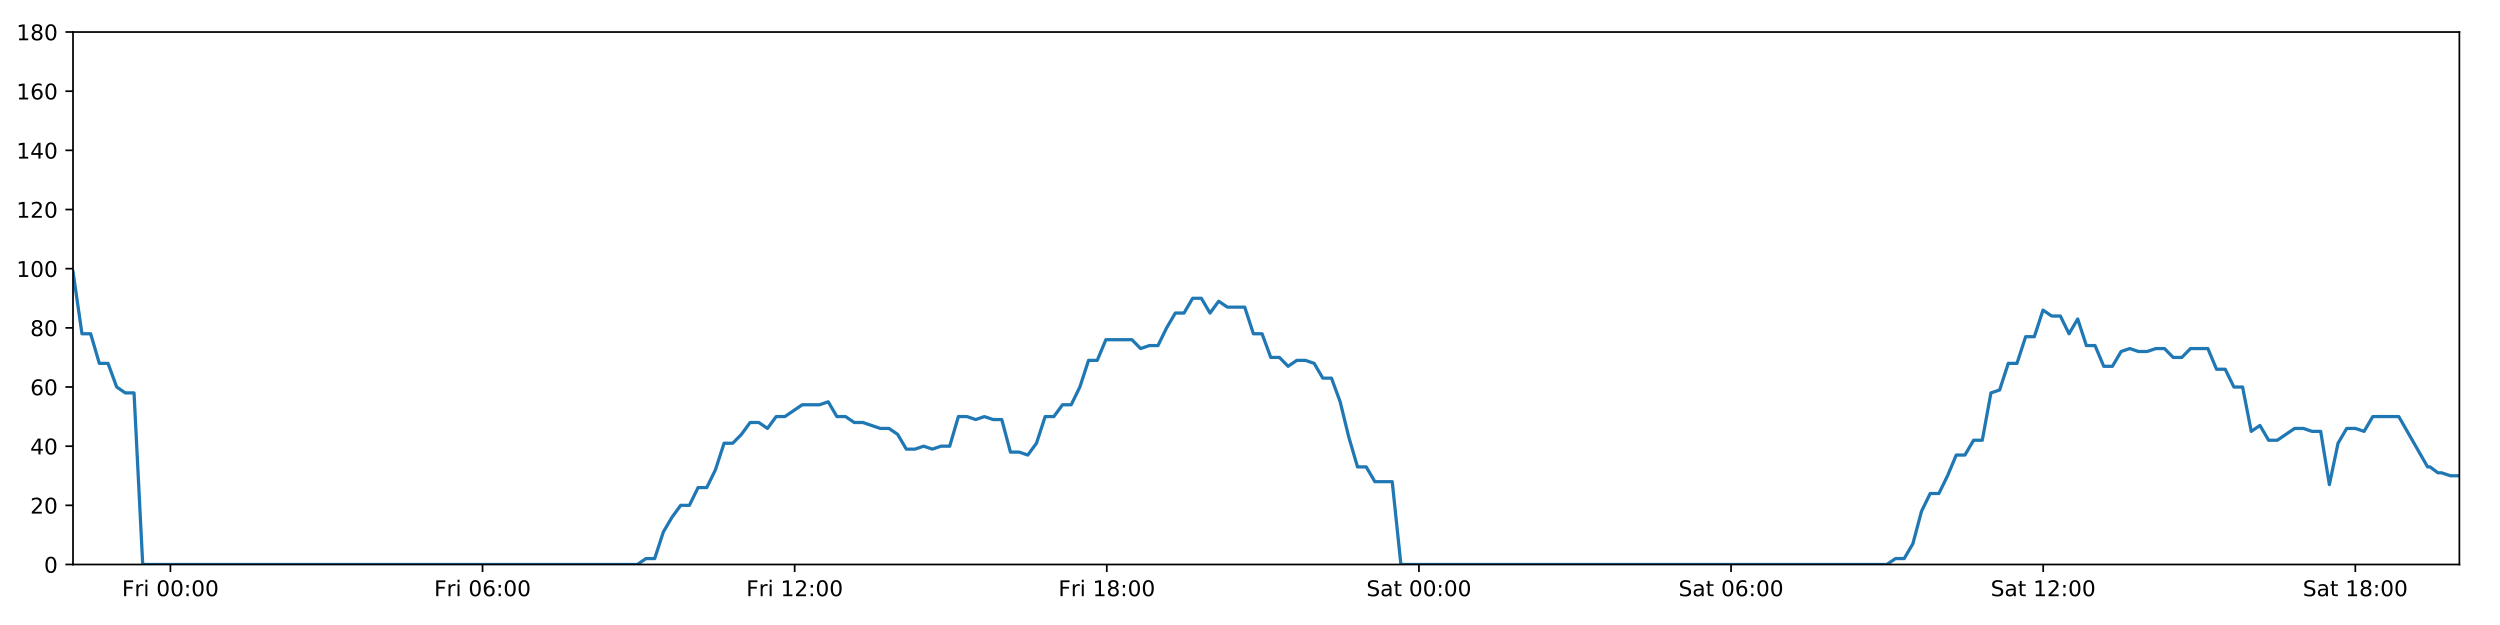
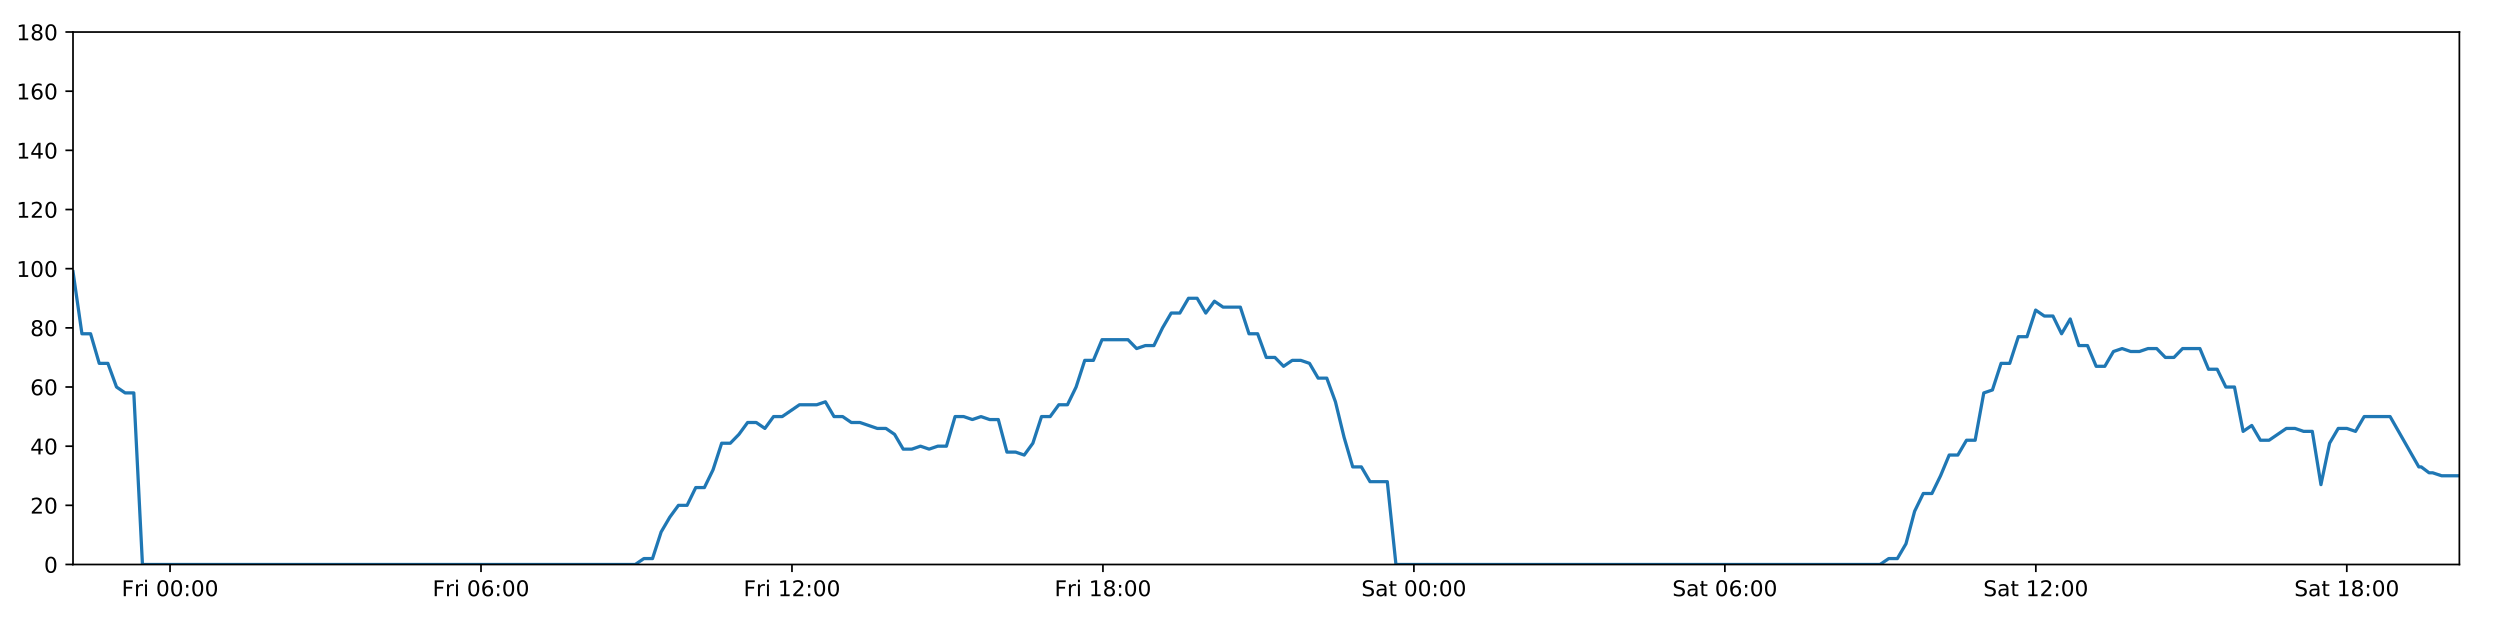
<svg xmlns="http://www.w3.org/2000/svg" xmlns:xlink="http://www.w3.org/1999/xlink" height="288pt" version="1.1" viewBox="0 0 1152 288" width="1152pt">
  <defs>
    <style type="text/css">
*{stroke-linecap:butt;stroke-linejoin:round;}
  </style>
  </defs>
  <g id="figure_1">
    <g id="patch_1">
      <path d="M 0 288  L 1152 288  L 1152 0  L 0 0  z " style="fill:#ffffff;" />
    </g>
    <g id="axes_1">
      <g id="patch_2">
        <path d="M 33.64 260.12  L 1133.28 260.12  L 1133.28 14.76  L 33.64 14.76  z " style="fill:#ffffff;" />
      </g>
      <g id="matplotlib.axis_1">
        <g id="xtick_1">
          <g id="line2d_1">
            <defs>
-               <path d="M 0 0  L 0 3.5  " id="m3237f3636f" style="stroke:#000000;stroke-width:0.8;" />
-             </defs>
-             <g>
-               <use style="stroke:#000000;stroke-width:0.8;" x="78.522" xlink:href="#m3237f3636f" y="260.12" />
+               <path d="M 0 0  L 0 3.5  " id="mf39d466c67" style="stroke:#000000;stroke-width:0.8;" />
+             </defs>
+             <g>
+               <use style="stroke:#000000;stroke-width:0.8;" x="78.354" xlink:href="#mf39d466c67" y="260.12" />
            </g>
          </g>
          <g id="text_1">
            <defs>
              <path d="M 9.812 72.906  L 51.703 72.906  L 51.703 64.594  L 19.672 64.594  L 19.672 43.109  L 48.578 43.109  L 48.578 34.812  L 19.672 34.812  L 19.672 0  L 9.812 0  z " id="DejaVuSans-70" />
              <path d="M 41.109 46.297  Q 39.594 47.172 37.812 47.578  Q 36.031 48 33.891 48  Q 26.266 48 22.188 43.047  Q 18.109 38.094 18.109 28.812  L 18.109 0  L 9.078 0  L 9.078 54.688  L 18.109 54.688  L 18.109 46.188  Q 20.953 51.172 25.484 53.578  Q 30.031 56 36.531 56  Q 37.453 56 38.578 55.875  Q 39.703 55.766 41.062 55.516  z " id="DejaVuSans-114" />
              <path d="M 9.422 54.688  L 18.406 54.688  L 18.406 0  L 9.422 0  z M 9.422 75.984  L 18.406 75.984  L 18.406 64.594  L 9.422 64.594  z " id="DejaVuSans-105" />
              <path id="DejaVuSans-32" />
              <path d="M 31.781 66.406  Q 24.172 66.406 20.328 58.906  Q 16.5 51.422 16.5 36.375  Q 16.5 21.391 20.328 13.891  Q 24.172 6.391 31.781 6.391  Q 39.453 6.391 43.281 13.891  Q 47.125 21.391 47.125 36.375  Q 47.125 51.422 43.281 58.906  Q 39.453 66.406 31.781 66.406  z M 31.781 74.219  Q 44.047 74.219 50.516 64.516  Q 56.984 54.828 56.984 36.375  Q 56.984 17.969 50.516 8.266  Q 44.047 -1.422 31.781 -1.422  Q 19.531 -1.422 13.062 8.266  Q 6.594 17.969 6.594 36.375  Q 6.594 54.828 13.062 64.516  Q 19.531 74.219 31.781 74.219  z " id="DejaVuSans-48" />
              <path d="M 11.719 12.406  L 22.016 12.406  L 22.016 0  L 11.719 0  z M 11.719 51.703  L 22.016 51.703  L 22.016 39.312  L 11.719 39.312  z " id="DejaVuSans-58" />
            </defs>
-             <g transform="translate(56.20855 274.7184)scale(0.1 -0.1)">
+             <g transform="translate(56.04101 274.7184)scale(0.1 -0.1)">
              <use xlink:href="#DejaVuSans-70" />
              <use x="57.41" xlink:href="#DejaVuSans-114" />
              <use x="98.523" xlink:href="#DejaVuSans-105" />
              <use x="126.307" xlink:href="#DejaVuSans-32" />
              <use x="158.094" xlink:href="#DejaVuSans-48" />
              <use x="221.717" xlink:href="#DejaVuSans-48" />
              <use x="285.34" xlink:href="#DejaVuSans-58" />
              <use x="319.031" xlink:href="#DejaVuSans-48" />
              <use x="382.654" xlink:href="#DejaVuSans-48" />
            </g>
          </g>
        </g>
        <g id="xtick_2">
          <g id="line2d_2">
            <g>
-               <use style="stroke:#000000;stroke-width:0.8;" x="222.352" xlink:href="#m3237f3636f" y="260.12" />
+               <use style="stroke:#000000;stroke-width:0.8;" x="221.647" xlink:href="#mf39d466c67" y="260.12" />
            </g>
          </g>
          <g id="text_2">
            <defs>
              <path d="M 33.016 40.375  Q 26.375 40.375 22.484 35.828  Q 18.609 31.297 18.609 23.391  Q 18.609 15.531 22.484 10.953  Q 26.375 6.391 33.016 6.391  Q 39.656 6.391 43.531 10.953  Q 47.406 15.531 47.406 23.391  Q 47.406 31.297 43.531 35.828  Q 39.656 40.375 33.016 40.375  z M 52.594 71.297  L 52.594 62.312  Q 48.875 64.062 45.094 64.984  Q 41.312 65.922 37.594 65.922  Q 27.828 65.922 22.672 59.328  Q 17.531 52.734 16.797 39.406  Q 19.672 43.656 24.016 45.922  Q 28.375 48.188 33.594 48.188  Q 44.578 48.188 50.953 41.516  Q 57.328 34.859 57.328 23.391  Q 57.328 12.156 50.688 5.359  Q 44.047 -1.422 33.016 -1.422  Q 20.359 -1.422 13.672 8.266  Q 6.984 17.969 6.984 36.375  Q 6.984 53.656 15.188 63.938  Q 23.391 74.219 37.203 74.219  Q 40.922 74.219 44.703 73.484  Q 48.484 72.75 52.594 71.297  z " id="DejaVuSans-54" />
            </defs>
-             <g transform="translate(200.0386 274.7184)scale(0.1 -0.1)">
+             <g transform="translate(199.3341 274.7184)scale(0.1 -0.1)">
              <use xlink:href="#DejaVuSans-70" />
              <use x="57.41" xlink:href="#DejaVuSans-114" />
              <use x="98.523" xlink:href="#DejaVuSans-105" />
              <use x="126.307" xlink:href="#DejaVuSans-32" />
              <use x="158.094" xlink:href="#DejaVuSans-48" />
              <use x="221.717" xlink:href="#DejaVuSans-54" />
              <use x="285.34" xlink:href="#DejaVuSans-58" />
              <use x="319.031" xlink:href="#DejaVuSans-48" />
              <use x="382.654" xlink:href="#DejaVuSans-48" />
            </g>
          </g>
        </g>
        <g id="xtick_3">
          <g id="line2d_3">
            <g>
-               <use style="stroke:#000000;stroke-width:0.8;" x="366.182" xlink:href="#m3237f3636f" y="260.12" />
+               <use style="stroke:#000000;stroke-width:0.8;" x="364.941" xlink:href="#mf39d466c67" y="260.12" />
            </g>
          </g>
          <g id="text_3">
            <defs>
              <path d="M 12.406 8.297  L 28.516 8.297  L 28.516 63.922  L 10.984 60.406  L 10.984 69.391  L 28.422 72.906  L 38.281 72.906  L 38.281 8.297  L 54.391 8.297  L 54.391 0  L 12.406 0  z " id="DejaVuSans-49" />
              <path d="M 19.188 8.297  L 53.609 8.297  L 53.609 0  L 7.328 0  L 7.328 8.297  Q 12.938 14.109 22.625 23.891  Q 32.328 33.688 34.812 36.531  Q 39.547 41.844 41.422 45.531  Q 43.312 49.219 43.312 52.781  Q 43.312 58.594 39.234 62.25  Q 35.156 65.922 28.609 65.922  Q 23.969 65.922 18.812 64.312  Q 13.672 62.703 7.812 59.422  L 7.812 69.391  Q 13.766 71.781 18.938 73  Q 24.125 74.219 28.422 74.219  Q 39.75 74.219 46.484 68.547  Q 53.219 62.891 53.219 53.422  Q 53.219 48.922 51.531 44.891  Q 49.859 40.875 45.406 35.406  Q 44.188 33.984 37.641 27.219  Q 31.109 20.453 19.188 8.297  z " id="DejaVuSans-50" />
            </defs>
-             <g transform="translate(343.8686 274.7184)scale(0.1 -0.1)">
+             <g transform="translate(342.6273 274.7184)scale(0.1 -0.1)">
              <use xlink:href="#DejaVuSans-70" />
              <use x="57.41" xlink:href="#DejaVuSans-114" />
              <use x="98.523" xlink:href="#DejaVuSans-105" />
              <use x="126.307" xlink:href="#DejaVuSans-32" />
              <use x="158.094" xlink:href="#DejaVuSans-49" />
              <use x="221.717" xlink:href="#DejaVuSans-50" />
              <use x="285.34" xlink:href="#DejaVuSans-58" />
              <use x="319.031" xlink:href="#DejaVuSans-48" />
              <use x="382.654" xlink:href="#DejaVuSans-48" />
            </g>
          </g>
        </g>
        <g id="xtick_4">
          <g id="line2d_4">
            <g>
-               <use style="stroke:#000000;stroke-width:0.8;" x="510.012" xlink:href="#m3237f3636f" y="260.12" />
+               <use style="stroke:#000000;stroke-width:0.8;" x="508.234" xlink:href="#mf39d466c67" y="260.12" />
            </g>
          </g>
          <g id="text_4">
            <defs>
              <path d="M 31.781 34.625  Q 24.75 34.625 20.719 30.859  Q 16.703 27.094 16.703 20.516  Q 16.703 13.922 20.719 10.156  Q 24.75 6.391 31.781 6.391  Q 38.812 6.391 42.859 10.172  Q 46.922 13.969 46.922 20.516  Q 46.922 27.094 42.891 30.859  Q 38.875 34.625 31.781 34.625  z M 21.922 38.812  Q 15.578 40.375 12.031 44.719  Q 8.5 49.078 8.5 55.328  Q 8.5 64.062 14.719 69.141  Q 20.953 74.219 31.781 74.219  Q 42.672 74.219 48.875 69.141  Q 55.078 64.062 55.078 55.328  Q 55.078 49.078 51.531 44.719  Q 48 40.375 41.703 38.812  Q 48.828 37.156 52.797 32.312  Q 56.781 27.484 56.781 20.516  Q 56.781 9.906 50.312 4.234  Q 43.844 -1.422 31.781 -1.422  Q 19.734 -1.422 13.25 4.234  Q 6.781 9.906 6.781 20.516  Q 6.781 27.484 10.781 32.312  Q 14.797 37.156 21.922 38.812  z M 18.312 54.391  Q 18.312 48.734 21.844 45.562  Q 25.391 42.391 31.781 42.391  Q 38.141 42.391 41.719 45.562  Q 45.312 48.734 45.312 54.391  Q 45.312 60.062 41.719 63.234  Q 38.141 66.406 31.781 66.406  Q 25.391 66.406 21.844 63.234  Q 18.312 60.062 18.312 54.391  z " id="DejaVuSans-56" />
            </defs>
-             <g transform="translate(487.6987 274.7184)scale(0.1 -0.1)">
+             <g transform="translate(485.9204 274.7184)scale(0.1 -0.1)">
              <use xlink:href="#DejaVuSans-70" />
              <use x="57.41" xlink:href="#DejaVuSans-114" />
              <use x="98.523" xlink:href="#DejaVuSans-105" />
              <use x="126.307" xlink:href="#DejaVuSans-32" />
              <use x="158.094" xlink:href="#DejaVuSans-49" />
              <use x="221.717" xlink:href="#DejaVuSans-56" />
              <use x="285.34" xlink:href="#DejaVuSans-58" />
              <use x="319.031" xlink:href="#DejaVuSans-48" />
              <use x="382.654" xlink:href="#DejaVuSans-48" />
            </g>
          </g>
        </g>
        <g id="xtick_5">
          <g id="line2d_5">
            <g>
-               <use style="stroke:#000000;stroke-width:0.8;" x="653.842" xlink:href="#m3237f3636f" y="260.12" />
+               <use style="stroke:#000000;stroke-width:0.8;" x="651.527" xlink:href="#mf39d466c67" y="260.12" />
            </g>
          </g>
          <g id="text_5">
            <defs>
              <path d="M 53.516 70.516  L 53.516 60.891  Q 47.906 63.578 42.922 64.891  Q 37.938 66.219 33.297 66.219  Q 25.25 66.219 20.875 63.094  Q 16.5 59.969 16.5 54.203  Q 16.5 49.359 19.406 46.891  Q 22.312 44.438 30.422 42.922  L 36.375 41.703  Q 47.406 39.594 52.656 34.297  Q 57.906 29 57.906 20.125  Q 57.906 9.516 50.797 4.047  Q 43.703 -1.422 29.984 -1.422  Q 24.812 -1.422 18.969 -0.25  Q 13.141 0.922 6.891 3.219  L 6.891 13.375  Q 12.891 10.016 18.656 8.297  Q 24.422 6.594 29.984 6.594  Q 38.422 6.594 43.016 9.906  Q 47.609 13.234 47.609 19.391  Q 47.609 24.75 44.312 27.781  Q 41.016 30.812 33.5 32.328  L 27.484 33.5  Q 16.453 35.688 11.516 40.375  Q 6.594 45.062 6.594 53.422  Q 6.594 63.094 13.406 68.656  Q 20.219 74.219 32.172 74.219  Q 37.312 74.219 42.625 73.281  Q 47.953 72.359 53.516 70.516  z " id="DejaVuSans-83" />
              <path d="M 34.281 27.484  Q 23.391 27.484 19.188 25  Q 14.984 22.516 14.984 16.5  Q 14.984 11.719 18.141 8.906  Q 21.297 6.109 26.703 6.109  Q 34.188 6.109 38.703 11.406  Q 43.219 16.703 43.219 25.484  L 43.219 27.484  z M 52.203 31.203  L 52.203 0  L 43.219 0  L 43.219 8.297  Q 40.141 3.328 35.547 0.953  Q 30.953 -1.422 24.312 -1.422  Q 15.922 -1.422 10.953 3.297  Q 6 8.016 6 15.922  Q 6 25.141 12.172 29.828  Q 18.359 34.516 30.609 34.516  L 43.219 34.516  L 43.219 35.406  Q 43.219 41.609 39.141 45  Q 35.062 48.391 27.688 48.391  Q 23 48.391 18.547 47.266  Q 14.109 46.141 10.016 43.891  L 10.016 52.203  Q 14.938 54.109 19.578 55.047  Q 24.219 56 28.609 56  Q 40.484 56 46.344 49.844  Q 52.203 43.703 52.203 31.203  z " id="DejaVuSans-97" />
              <path d="M 18.312 70.219  L 18.312 54.688  L 36.812 54.688  L 36.812 47.703  L 18.312 47.703  L 18.312 18.016  Q 18.312 11.328 20.141 9.422  Q 21.969 7.516 27.594 7.516  L 36.812 7.516  L 36.812 0  L 27.594 0  Q 17.188 0 13.234 3.875  Q 9.281 7.766 9.281 18.016  L 9.281 47.703  L 2.688 47.703  L 2.688 54.688  L 9.281 54.688  L 9.281 70.219  z " id="DejaVuSans-116" />
            </defs>
-             <g transform="translate(629.6451 274.7184)scale(0.1 -0.1)">
+             <g transform="translate(627.3299 274.7184)scale(0.1 -0.1)">
              <use xlink:href="#DejaVuSans-83" />
              <use x="63.477" xlink:href="#DejaVuSans-97" />
              <use x="124.756" xlink:href="#DejaVuSans-116" />
              <use x="163.965" xlink:href="#DejaVuSans-32" />
              <use x="195.752" xlink:href="#DejaVuSans-48" />
              <use x="259.375" xlink:href="#DejaVuSans-48" />
              <use x="322.998" xlink:href="#DejaVuSans-58" />
              <use x="356.689" xlink:href="#DejaVuSans-48" />
              <use x="420.312" xlink:href="#DejaVuSans-48" />
            </g>
          </g>
        </g>
        <g id="xtick_6">
          <g id="line2d_6">
            <g>
-               <use style="stroke:#000000;stroke-width:0.8;" x="797.672" xlink:href="#m3237f3636f" y="260.12" />
+               <use style="stroke:#000000;stroke-width:0.8;" x="794.82" xlink:href="#mf39d466c67" y="260.12" />
            </g>
          </g>
          <g id="text_6">
-             <g transform="translate(773.4752 274.7184)scale(0.1 -0.1)">
+             <g transform="translate(770.6231 274.7184)scale(0.1 -0.1)">
              <use xlink:href="#DejaVuSans-83" />
              <use x="63.477" xlink:href="#DejaVuSans-97" />
              <use x="124.756" xlink:href="#DejaVuSans-116" />
              <use x="163.965" xlink:href="#DejaVuSans-32" />
              <use x="195.752" xlink:href="#DejaVuSans-48" />
              <use x="259.375" xlink:href="#DejaVuSans-54" />
              <use x="322.998" xlink:href="#DejaVuSans-58" />
              <use x="356.689" xlink:href="#DejaVuSans-48" />
              <use x="420.312" xlink:href="#DejaVuSans-48" />
            </g>
          </g>
        </g>
        <g id="xtick_7">
          <g id="line2d_7">
            <g>
-               <use style="stroke:#000000;stroke-width:0.8;" x="941.502" xlink:href="#m3237f3636f" y="260.12" />
+               <use style="stroke:#000000;stroke-width:0.8;" x="938.113" xlink:href="#mf39d466c67" y="260.12" />
            </g>
          </g>
          <g id="text_7">
-             <g transform="translate(917.3052 274.7184)scale(0.1 -0.1)">
+             <g transform="translate(913.9162 274.7184)scale(0.1 -0.1)">
              <use xlink:href="#DejaVuSans-83" />
              <use x="63.477" xlink:href="#DejaVuSans-97" />
              <use x="124.756" xlink:href="#DejaVuSans-116" />
              <use x="163.965" xlink:href="#DejaVuSans-32" />
              <use x="195.752" xlink:href="#DejaVuSans-49" />
              <use x="259.375" xlink:href="#DejaVuSans-50" />
              <use x="322.998" xlink:href="#DejaVuSans-58" />
              <use x="356.689" xlink:href="#DejaVuSans-48" />
              <use x="420.312" xlink:href="#DejaVuSans-48" />
            </g>
          </g>
        </g>
        <g id="xtick_8">
          <g id="line2d_8">
            <g>
-               <use style="stroke:#000000;stroke-width:0.8;" x="1085.332" xlink:href="#m3237f3636f" y="260.12" />
+               <use style="stroke:#000000;stroke-width:0.8;" x="1081.406" xlink:href="#mf39d466c67" y="260.12" />
            </g>
          </g>
          <g id="text_8">
-             <g transform="translate(1061.135 274.7184)scale(0.1 -0.1)">
+             <g transform="translate(1057.209 274.7184)scale(0.1 -0.1)">
              <use xlink:href="#DejaVuSans-83" />
              <use x="63.477" xlink:href="#DejaVuSans-97" />
              <use x="124.756" xlink:href="#DejaVuSans-116" />
              <use x="163.965" xlink:href="#DejaVuSans-32" />
              <use x="195.752" xlink:href="#DejaVuSans-49" />
              <use x="259.375" xlink:href="#DejaVuSans-56" />
              <use x="322.998" xlink:href="#DejaVuSans-58" />
              <use x="356.689" xlink:href="#DejaVuSans-48" />
              <use x="420.312" xlink:href="#DejaVuSans-48" />
            </g>
          </g>
        </g>
      </g>
      <g id="matplotlib.axis_2">
        <g id="ytick_1">
          <g id="line2d_9">
            <defs>
-               <path d="M 0 0  L -3.5 0  " id="mc75727ffb7" style="stroke:#000000;stroke-width:0.8;" />
-             </defs>
-             <g>
-               <use style="stroke:#000000;stroke-width:0.8;" x="33.64" xlink:href="#mc75727ffb7" y="260.12" />
+               <path d="M 0 0  L -3.5 0  " id="mda16da07a4" style="stroke:#000000;stroke-width:0.8;" />
+             </defs>
+             <g>
+               <use style="stroke:#000000;stroke-width:0.8;" x="33.64" xlink:href="#mda16da07a4" y="260.12" />
            </g>
          </g>
          <g id="text_9">
            <g transform="translate(20.2775 263.9192)scale(0.1 -0.1)">
              <use xlink:href="#DejaVuSans-48" />
            </g>
          </g>
        </g>
        <g id="ytick_2">
          <g id="line2d_10">
            <g>
-               <use style="stroke:#000000;stroke-width:0.8;" x="33.64" xlink:href="#mc75727ffb7" y="232.858" />
+               <use style="stroke:#000000;stroke-width:0.8;" x="33.64" xlink:href="#mda16da07a4" y="232.858" />
            </g>
          </g>
          <g id="text_10">
            <g transform="translate(13.915 236.657)scale(0.1 -0.1)">
              <use xlink:href="#DejaVuSans-50" />
              <use x="63.623" xlink:href="#DejaVuSans-48" />
            </g>
          </g>
        </g>
        <g id="ytick_3">
          <g id="line2d_11">
            <g>
-               <use style="stroke:#000000;stroke-width:0.8;" x="33.64" xlink:href="#mc75727ffb7" y="205.596" />
+               <use style="stroke:#000000;stroke-width:0.8;" x="33.64" xlink:href="#mda16da07a4" y="205.596" />
            </g>
          </g>
          <g id="text_11">
            <defs>
              <path d="M 37.797 64.312  L 12.891 25.391  L 37.797 25.391  z M 35.203 72.906  L 47.609 72.906  L 47.609 25.391  L 58.016 25.391  L 58.016 17.188  L 47.609 17.188  L 47.609 0  L 37.797 0  L 37.797 17.188  L 4.891 17.188  L 4.891 26.703  z " id="DejaVuSans-52" />
            </defs>
            <g transform="translate(13.915 209.3948)scale(0.1 -0.1)">
              <use xlink:href="#DejaVuSans-52" />
              <use x="63.623" xlink:href="#DejaVuSans-48" />
            </g>
          </g>
        </g>
        <g id="ytick_4">
          <g id="line2d_12">
            <g>
-               <use style="stroke:#000000;stroke-width:0.8;" x="33.64" xlink:href="#mc75727ffb7" y="178.333" />
+               <use style="stroke:#000000;stroke-width:0.8;" x="33.64" xlink:href="#mda16da07a4" y="178.333" />
            </g>
          </g>
          <g id="text_12">
            <g transform="translate(13.915 182.1326)scale(0.1 -0.1)">
              <use xlink:href="#DejaVuSans-54" />
              <use x="63.623" xlink:href="#DejaVuSans-48" />
            </g>
          </g>
        </g>
        <g id="ytick_5">
          <g id="line2d_13">
            <g>
-               <use style="stroke:#000000;stroke-width:0.8;" x="33.64" xlink:href="#mc75727ffb7" y="151.071" />
+               <use style="stroke:#000000;stroke-width:0.8;" x="33.64" xlink:href="#mda16da07a4" y="151.071" />
            </g>
          </g>
          <g id="text_13">
            <g transform="translate(13.915 154.8703)scale(0.1 -0.1)">
              <use xlink:href="#DejaVuSans-56" />
              <use x="63.623" xlink:href="#DejaVuSans-48" />
            </g>
          </g>
        </g>
        <g id="ytick_6">
          <g id="line2d_14">
            <g>
-               <use style="stroke:#000000;stroke-width:0.8;" x="33.64" xlink:href="#mc75727ffb7" y="123.809" />
+               <use style="stroke:#000000;stroke-width:0.8;" x="33.64" xlink:href="#mda16da07a4" y="123.809" />
            </g>
          </g>
          <g id="text_14">
            <g transform="translate(7.5525 127.6081)scale(0.1 -0.1)">
              <use xlink:href="#DejaVuSans-49" />
              <use x="63.623" xlink:href="#DejaVuSans-48" />
              <use x="127.246" xlink:href="#DejaVuSans-48" />
            </g>
          </g>
        </g>
        <g id="ytick_7">
          <g id="line2d_15">
            <g>
-               <use style="stroke:#000000;stroke-width:0.8;" x="33.64" xlink:href="#mc75727ffb7" y="96.547" />
+               <use style="stroke:#000000;stroke-width:0.8;" x="33.64" xlink:href="#mda16da07a4" y="96.547" />
            </g>
          </g>
          <g id="text_15">
            <g transform="translate(7.5525 100.3459)scale(0.1 -0.1)">
              <use xlink:href="#DejaVuSans-49" />
              <use x="63.623" xlink:href="#DejaVuSans-50" />
              <use x="127.246" xlink:href="#DejaVuSans-48" />
            </g>
          </g>
        </g>
        <g id="ytick_8">
          <g id="line2d_16">
            <g>
-               <use style="stroke:#000000;stroke-width:0.8;" x="33.64" xlink:href="#mc75727ffb7" y="69.284" />
+               <use style="stroke:#000000;stroke-width:0.8;" x="33.64" xlink:href="#mda16da07a4" y="69.284" />
            </g>
          </g>
          <g id="text_16">
            <g transform="translate(7.5525 73.08366)scale(0.1 -0.1)">
              <use xlink:href="#DejaVuSans-49" />
              <use x="63.623" xlink:href="#DejaVuSans-52" />
              <use x="127.246" xlink:href="#DejaVuSans-48" />
            </g>
          </g>
        </g>
        <g id="ytick_9">
          <g id="line2d_17">
            <g>
-               <use style="stroke:#000000;stroke-width:0.8;" x="33.64" xlink:href="#mc75727ffb7" y="42.022" />
+               <use style="stroke:#000000;stroke-width:0.8;" x="33.64" xlink:href="#mda16da07a4" y="42.022" />
            </g>
          </g>
          <g id="text_17">
            <g transform="translate(7.5525 45.82144)scale(0.1 -0.1)">
              <use xlink:href="#DejaVuSans-49" />
              <use x="63.623" xlink:href="#DejaVuSans-54" />
              <use x="127.246" xlink:href="#DejaVuSans-48" />
            </g>
          </g>
        </g>
        <g id="ytick_10">
          <g id="line2d_18">
            <g>
-               <use style="stroke:#000000;stroke-width:0.8;" x="33.64" xlink:href="#mc75727ffb7" y="14.76" />
+               <use style="stroke:#000000;stroke-width:0.8;" x="33.64" xlink:href="#mda16da07a4" y="14.76" />
            </g>
          </g>
          <g id="text_18">
            <g transform="translate(7.5525 18.55922)scale(0.1 -0.1)">
              <use xlink:href="#DejaVuSans-49" />
              <use x="63.623" xlink:href="#DejaVuSans-56" />
              <use x="127.246" xlink:href="#DejaVuSans-48" />
            </g>
          </g>
        </g>
      </g>
      <g id="line2d_19">
-         <path clip-path="url(#p7be071c45c)" d="M 33.64 125.172  L 37.773 153.797  L 41.771 153.797  L 45.769 167.428  L 49.768 167.428  L 53.767 178.333  L 57.765 181.06  L 61.764 181.06  L 65.763 260.12  L 293.678 260.12  L 297.675 257.394  L 301.674 257.394  L 305.671 245.126  L 309.67 238.31  L 313.669 232.858  L 317.668 232.858  L 321.666 224.679  L 325.664 224.679  L 329.663 216.5  L 333.662 204.232  L 337.66 204.232  L 341.658 200.143  L 345.656 194.691  L 349.655 194.691  L 353.653 197.417  L 357.652 191.964  L 361.65 191.964  L 369.648 186.512  L 377.645 186.512  L 381.644 185.149  L 385.642 191.964  L 389.64 191.964  L 393.637 194.691  L 397.635 194.691  L 405.632 197.417  L 409.63 197.417  L 413.629 200.143  L 417.627 206.959  L 421.626 206.959  L 425.625 205.596  L 429.624 206.959  L 433.622 205.596  L 437.621 205.596  L 441.619 191.964  L 445.617 191.964  L 449.615 193.328  L 453.614 191.964  L 457.612 193.328  L 461.611 193.328  L 465.61 208.322  L 469.609 208.322  L 473.607 209.685  L 477.606 204.232  L 481.605 191.964  L 485.603 191.964  L 489.601 186.512  L 493.6 186.512  L 497.599 178.333  L 501.597 166.065  L 505.594 166.065  L 509.593 156.524  L 521.588 156.524  L 525.587 160.613  L 529.585 159.25  L 533.584 159.25  L 537.583 151.071  L 541.581 144.256  L 545.58 144.256  L 549.577 137.44  L 553.576 137.44  L 557.574 144.256  L 561.572 138.803  L 565.57 141.529  L 573.566 141.529  L 577.564 153.797  L 581.562 153.797  L 585.561 164.702  L 589.559 164.702  L 593.557 168.792  L 597.555 166.065  L 601.553 166.065  L 605.551 167.428  L 609.55 174.244  L 613.547 174.244  L 617.546 185.149  L 621.545 201.506  L 625.543 215.137  L 629.542 215.137  L 633.54 221.953  L 641.536 221.953  L 645.534 260.12  L 869.442 260.12  L 873.44 257.394  L 877.439 257.394  L 881.438 250.578  L 885.436 235.584  L 889.435 227.405  L 893.434 227.405  L 897.432 219.227  L 901.43 209.685  L 905.428 209.685  L 909.427 202.869  L 913.426 202.869  L 917.425 181.06  L 921.422 179.696  L 925.421 167.428  L 929.42 167.428  L 933.418 155.16  L 937.415 155.16  L 941.414 142.892  L 945.412 145.619  L 949.411 145.619  L 953.41 153.797  L 957.408 146.982  L 961.407 159.25  L 965.406 159.25  L 969.404 168.792  L 973.402 168.792  L 977.401 161.976  L 981.399 160.613  L 985.398 161.976  L 989.396 161.976  L 993.395 160.613  L 997.394 160.613  L 1001.392 164.702  L 1005.39 164.702  L 1009.388 160.613  L 1017.385 160.613  L 1021.383 170.155  L 1025.382 170.155  L 1029.38 178.333  L 1033.379 178.333  L 1037.377 198.78  L 1041.376 196.054  L 1045.375 202.869  L 1049.373 202.869  L 1057.37 197.417  L 1061.369 197.417  L 1065.368 198.78  L 1069.372 198.78  L 1073.371 223.316  L 1077.37 204.232  L 1081.368 197.417  L 1085.367 197.417  L 1089.365 198.78  L 1093.363 191.964  L 1105.358 191.964  L 1118.631 215.137  L 1119.749 215.137  L 1123.383 217.864  L 1125.05 217.864  L 1129.165 219.227  L 1133.28 219.227  L 1133.28 219.227  " style="fill:none;stroke:#1f77b4;stroke-linecap:square;stroke-width:1.5;" />
+         <path clip-path="url(#p6c2b6b5efb)" d="M 33.64 125.172  L 37.757 153.797  L 41.741 153.797  L 45.724 167.428  L 49.708 167.428  L 53.692 178.333  L 57.675 181.06  L 61.659 181.06  L 65.643 260.12  L 292.707 260.12  L 296.69 257.394  L 300.673 257.394  L 304.656 245.126  L 308.64 238.31  L 312.624 232.858  L 316.607 232.858  L 320.591 224.679  L 324.574 224.679  L 328.558 216.5  L 332.542 204.232  L 336.525 204.232  L 340.508 200.143  L 344.492 194.691  L 348.475 194.691  L 352.459 197.417  L 356.442 191.964  L 360.426 191.964  L 368.394 186.512  L 376.361 186.512  L 380.345 185.149  L 384.328 191.964  L 388.311 191.964  L 392.294 194.691  L 396.277 194.691  L 404.243 197.417  L 408.227 197.417  L 412.211 200.143  L 416.194 206.959  L 420.178 206.959  L 424.161 205.596  L 428.145 206.959  L 432.129 205.596  L 436.112 205.596  L 440.096 191.964  L 444.079 191.964  L 448.062 193.328  L 452.046 191.964  L 456.03 193.328  L 460.014 193.328  L 463.997 208.322  L 467.981 208.322  L 471.964 209.685  L 475.948 204.232  L 479.932 191.964  L 483.916 191.964  L 487.899 186.512  L 491.883 186.512  L 495.867 178.333  L 499.85 166.065  L 503.833 166.065  L 507.816 156.524  L 519.766 156.524  L 523.75 160.613  L 527.734 159.25  L 531.717 159.25  L 535.701 151.071  L 539.685 144.256  L 543.669 144.256  L 547.651 137.44  L 551.635 137.44  L 555.618 144.256  L 559.601 138.803  L 563.584 141.529  L 571.551 141.529  L 575.534 153.797  L 579.517 153.797  L 583.5 164.702  L 587.484 164.702  L 591.466 168.792  L 595.45 166.065  L 599.433 166.065  L 603.416 167.428  L 607.4 174.244  L 611.383 174.244  L 615.367 185.149  L 619.35 201.506  L 623.334 215.137  L 627.317 215.137  L 631.301 221.953  L 639.267 221.953  L 643.25 260.12  L 866.322 260.12  L 870.306 257.394  L 874.29 257.394  L 878.273 250.578  L 882.257 235.584  L 886.24 227.405  L 890.224 227.405  L 894.208 219.227  L 898.191 209.685  L 902.174 209.685  L 906.158 202.869  L 910.142 202.869  L 914.126 181.06  L 918.108 179.696  L 922.092 167.428  L 926.076 167.428  L 930.059 155.16  L 934.042 155.16  L 938.026 142.892  L 942.008 145.619  L 945.992 145.619  L 949.976 153.797  L 953.96 146.982  L 957.944 159.25  L 961.927 159.25  L 965.911 168.792  L 969.894 168.792  L 973.878 161.976  L 977.861 160.613  L 981.845 161.976  L 985.828 161.976  L 989.813 160.613  L 993.796 160.613  L 997.779 164.702  L 1001.763 164.702  L 1005.746 160.613  L 1013.713 160.613  L 1017.696 170.155  L 1021.679 170.155  L 1025.663 178.333  L 1029.647 178.333  L 1033.63 198.78  L 1037.614 196.054  L 1041.598 202.869  L 1045.581 202.869  L 1053.549 197.417  L 1057.532 197.417  L 1061.516 198.78  L 1065.506 198.78  L 1069.49 223.316  L 1073.474 204.232  L 1077.457 197.417  L 1081.441 197.417  L 1085.424 198.78  L 1089.408 191.964  L 1101.358 191.964  L 1114.581 215.137  L 1115.695 215.137  L 1119.315 217.864  L 1120.975 217.864  L 1125.075 219.227  L 1133.28 219.227  L 1133.28 219.227  " style="fill:none;stroke:#1f77b4;stroke-linecap:square;stroke-width:1.5;" />
      </g>
      <g id="patch_3">
        <path d="M 33.64 260.12  L 33.64 14.76  " style="fill:none;stroke:#000000;stroke-linecap:square;stroke-linejoin:miter;stroke-width:0.8;" />
      </g>
      <g id="patch_4">
        <path d="M 1133.28 260.12  L 1133.28 14.76  " style="fill:none;stroke:#000000;stroke-linecap:square;stroke-linejoin:miter;stroke-width:0.8;" />
      </g>
      <g id="patch_5">
        <path d="M 33.64 260.12  L 1133.28 260.12  " style="fill:none;stroke:#000000;stroke-linecap:square;stroke-linejoin:miter;stroke-width:0.8;" />
      </g>
      <g id="patch_6">
        <path d="M 33.64 14.76  L 1133.28 14.76  " style="fill:none;stroke:#000000;stroke-linecap:square;stroke-linejoin:miter;stroke-width:0.8;" />
      </g>
    </g>
  </g>
  <defs>
-     <clipPath id="p7be071c45c">
+     <clipPath id="p6c2b6b5efb">
      <rect height="245.36" width="1099.64" x="33.64" y="14.76" />
    </clipPath>
  </defs>
</svg>
